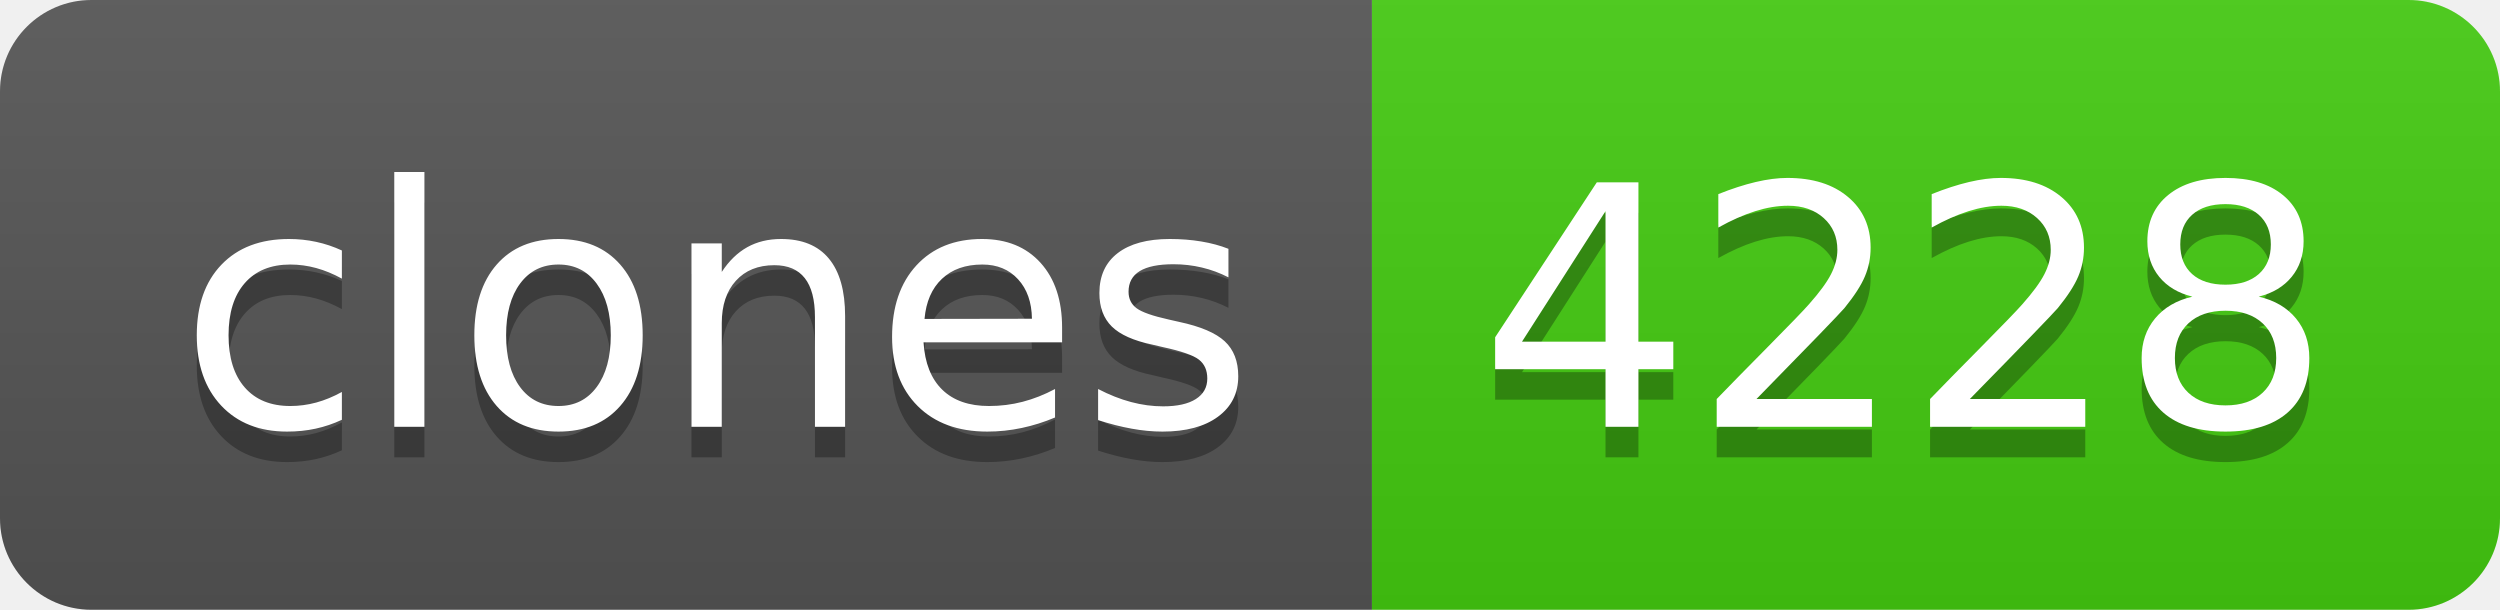
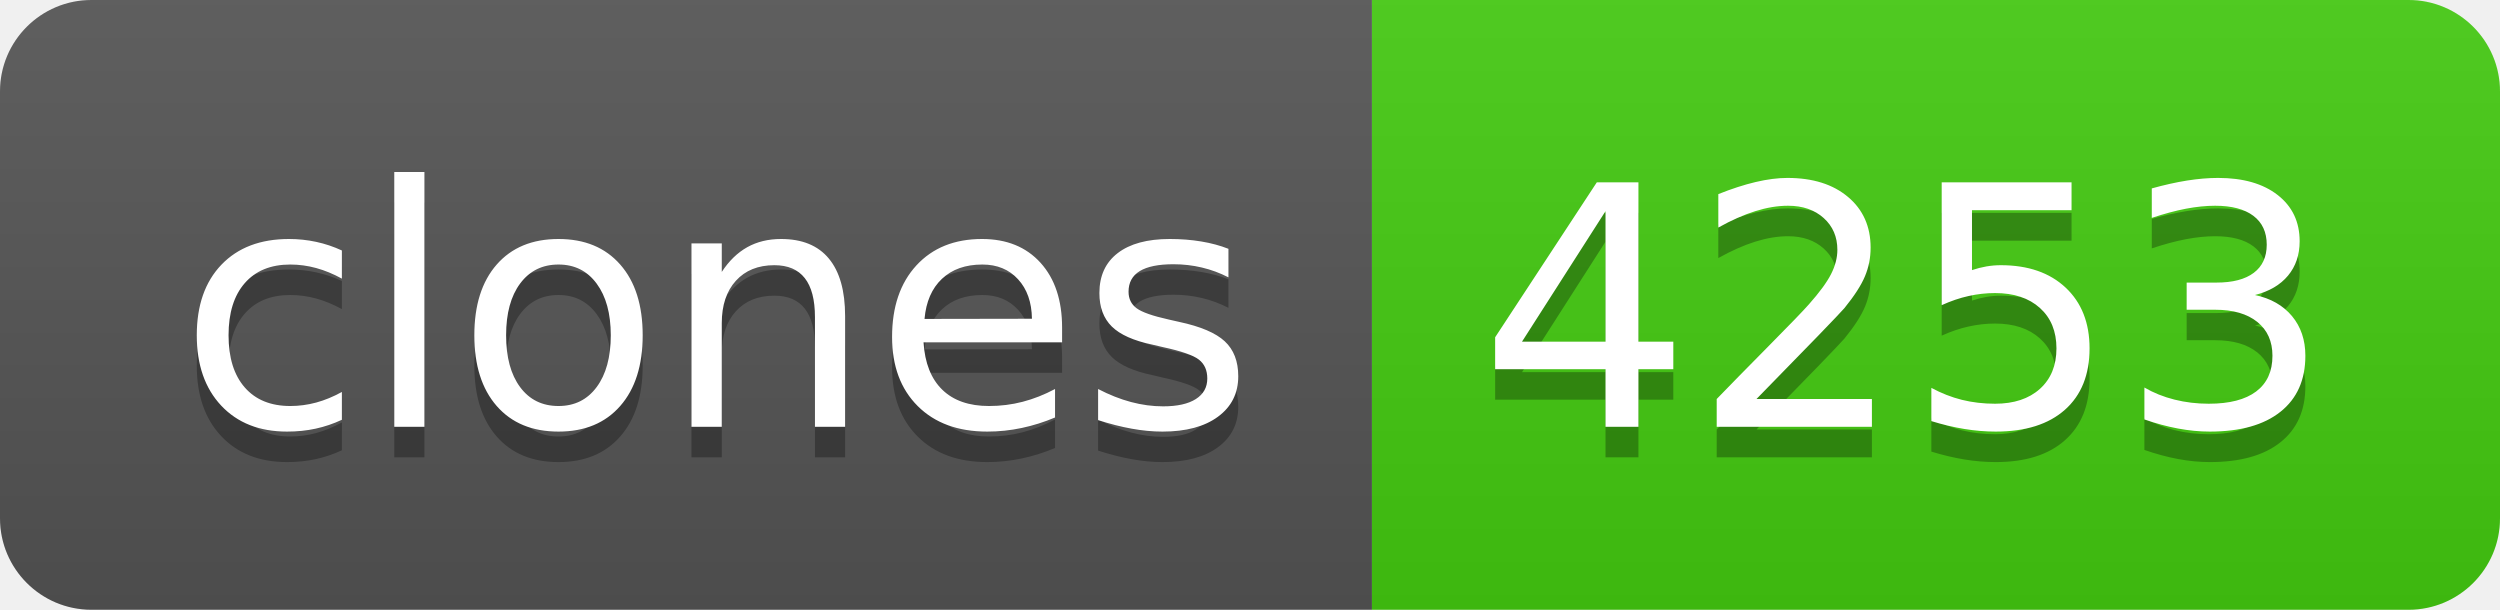
- <svg xmlns="http://www.w3.org/2000/svg" width="82" height="20" role="img" aria-label="clones: 4228">
+ <svg xmlns="http://www.w3.org/2000/svg" width="82" height="20" role="img" aria-label="clones: 4253">
  <linearGradient id="s" x2="0" y2="100%">
    <stop offset="0" stop-color="#bbb" stop-opacity=".1" />
    <stop offset="1" stop-opacity=".1" />
  </linearGradient>
  <clipPath id="r">
    <rect width="82" height="20" rx="3" fill="#fff" />
  </clipPath>
  <g clip-path="url(#r)">
    <rect width="45" height="20" fill="#555" />
    <rect x="45" width="37" height="20" fill="#4c1" />
    <rect width="82" height="20" fill="url(#s)" />
  </g>
  <g fill="#fff" text-anchor="middle" font-family="Verdana,Geneva,DejaVu Sans,sans-serif" text-rendering="geometricPrecision" font-size="110">
    <text aria-hidden="true" x="235" y="150" fill="#010101" fill-opacity=".3" transform="scale(.1)" textLength="350">clones</text>
    <text x="235" y="140" transform="scale(.1)" fill="#fff" textLength="350">clones</text>
-     <text aria-hidden="true" x="625" y="150" fill="#010101" fill-opacity=".3" transform="scale(.1)" textLength="270">4228</text>
-     <text x="625" y="140" transform="scale(.1)" fill="#fff" textLength="270">4228</text>
+     <text aria-hidden="true" x="625" y="150" fill="#010101" fill-opacity=".3" transform="scale(.1)" textLength="270">4253</text>
+     <text x="625" y="140" transform="scale(.1)" fill="#fff" textLength="270">4253</text>
  </g>
</svg>
